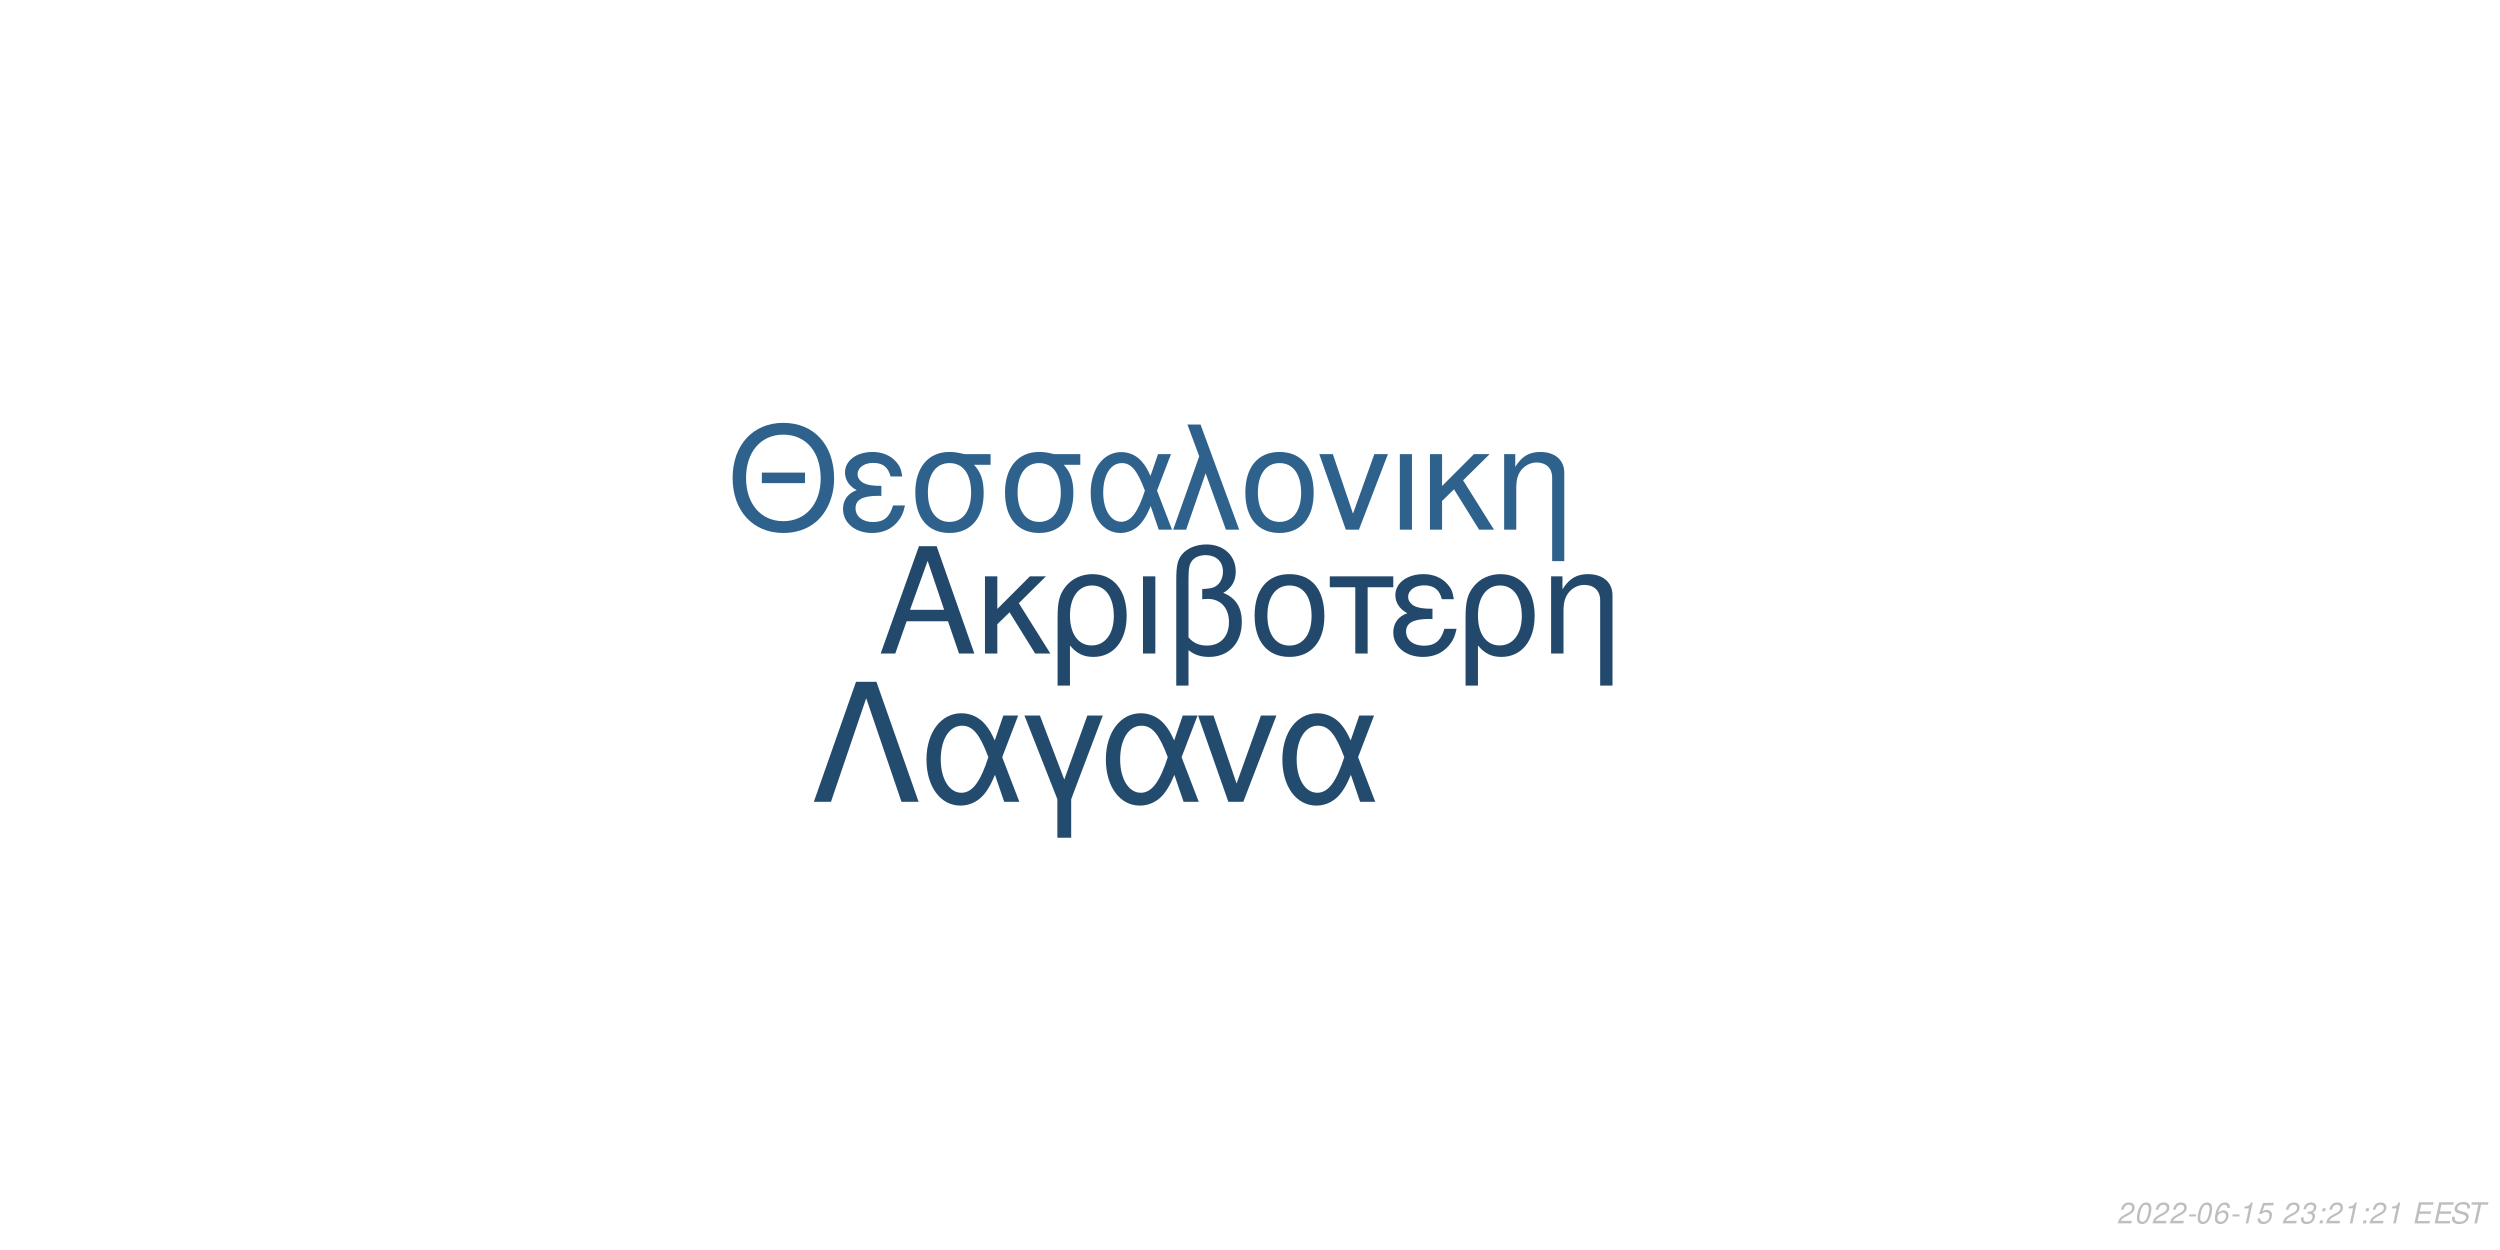
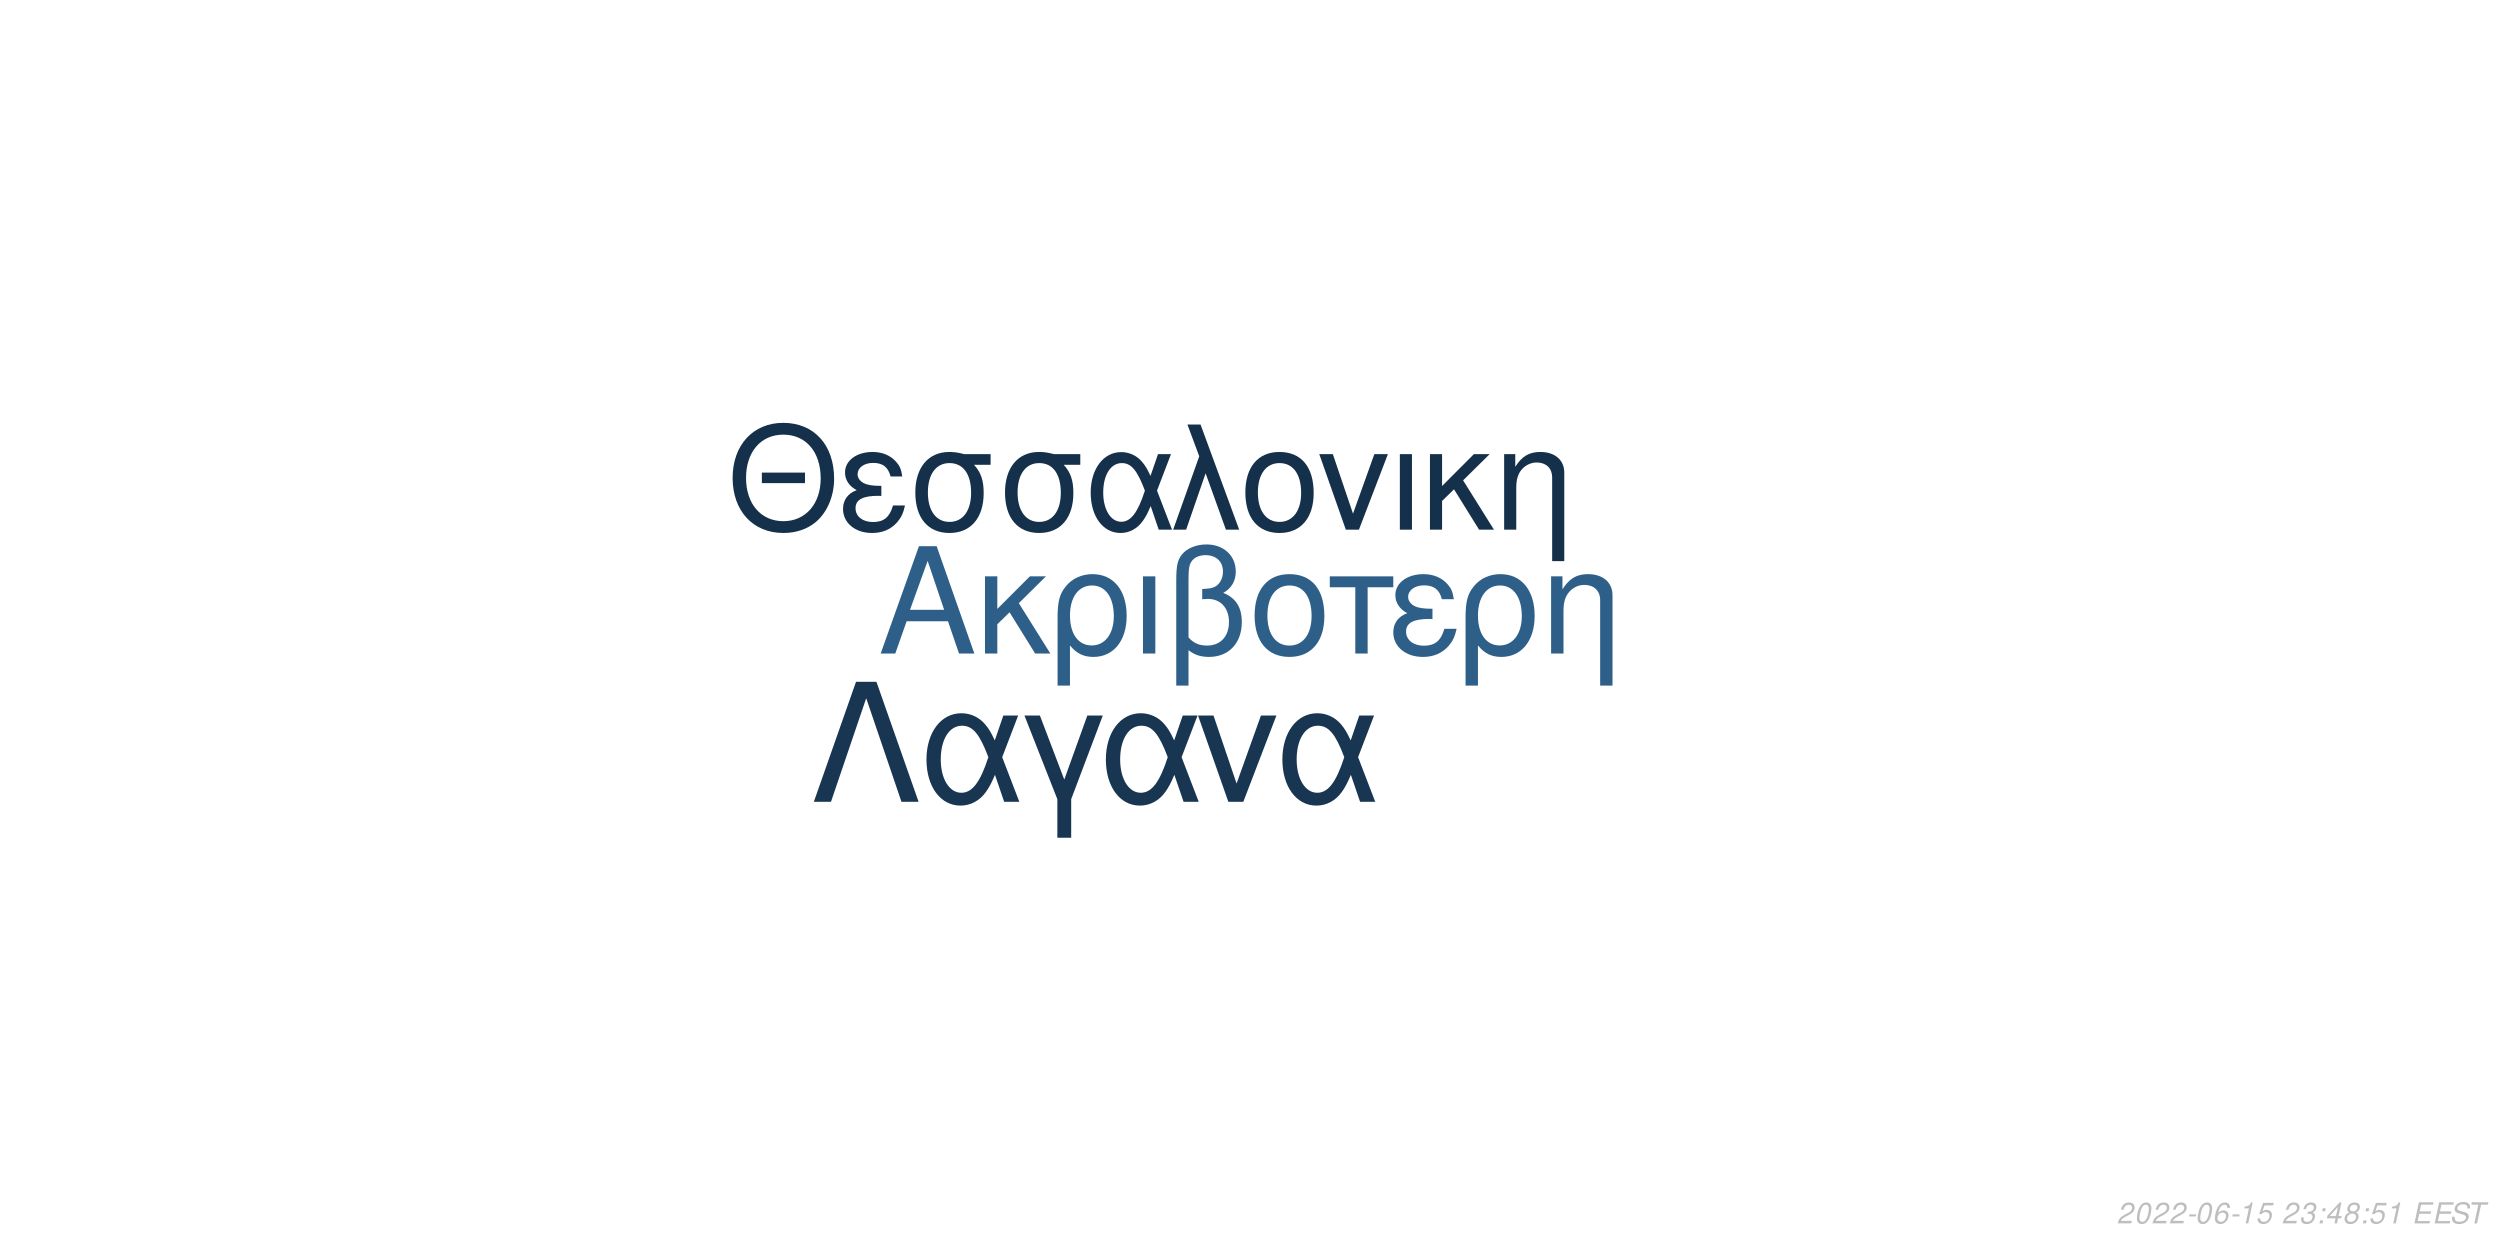
<svg xmlns="http://www.w3.org/2000/svg" xmlns:xlink="http://www.w3.org/1999/xlink" width="864pt" height="432pt" viewBox="0 0 864 432" version="1.1">
  <defs>
    <g>
      <symbol overflow="visible" id="glyph0-0">
        <path style="stroke:none;" d="" />
      </symbol>
      <symbol overflow="visible" id="glyph0-1">
        <path style="stroke:none;" d="M 24.125 -11.141 L 27.938 0 L 33.234 0 L 20.203 -37.094 L 14.094 -37.094 L 0.859 0 L 5.906 0 L 9.828 -11.141 Z M 22.797 -15.109 L 11 -15.109 L 17.094 -32.016 Z M 22.797 -15.109 " />
      </symbol>
      <symbol overflow="visible" id="glyph0-2">
        <path style="stroke:none;" d="M 7.172 -15.422 L 7.172 -26.672 L 2.906 -26.672 L 2.906 0 L 7.172 0 L 7.172 -10.125 L 11.406 -14.25 L 20.25 0 L 25.5 0 L 14.609 -17.406 L 23.969 -26.672 L 18.422 -26.672 Z M 7.172 -15.422 " />
      </symbol>
      <symbol overflow="visible" id="glyph0-3">
        <path style="stroke:none;" d="M 3 11.094 L 7.281 11.094 L 7.281 -2.797 C 9.516 -0.047 11.953 1.172 15.375 1.172 C 22.344 1.172 26.875 -4.422 26.875 -13.031 C 26.875 -21.891 22.297 -27.438 15.062 -27.438 C 11.297 -27.438 7.984 -25.906 5.797 -23.156 C 3.672 -20.516 3 -17.969 3 -12.359 Z M 14.906 -23.516 C 19.547 -23.516 22.438 -19.438 22.438 -12.922 C 22.438 -6.812 19.391 -2.797 14.812 -2.797 C 10.172 -2.797 7.281 -6.766 7.281 -13.125 C 7.281 -19.484 10.234 -23.516 14.906 -23.516 Z M 14.906 -23.516 " />
      </symbol>
      <symbol overflow="visible" id="glyph0-4">
        <path style="stroke:none;" d="M 3.516 0 L 7.781 0 L 7.781 -26.672 L 3.516 -26.672 Z M 3.516 0 " />
      </symbol>
      <symbol overflow="visible" id="glyph0-5">
        <path style="stroke:none;" d="M 4.016 11.094 L 8.25 11.094 L 8.25 -1.172 C 10.172 0.406 12.422 1.172 15.312 1.172 C 22.188 1.172 26.672 -3.609 26.672 -10.891 C 26.672 -15.984 24.578 -19.234 20.25 -20.969 C 23.109 -22.547 24.578 -25.031 24.578 -28.344 C 24.578 -33.844 20.406 -37.703 14.453 -37.703 C 10.938 -37.703 7.734 -36.391 6 -34.25 C 4.484 -32.422 4.016 -30.328 4.016 -25.391 Z M 8.25 -25.656 C 8.25 -29.359 8.5 -30.844 9.469 -32.062 C 10.375 -33.281 12.156 -34 14.094 -34 C 17.812 -34 20.156 -31.812 20.156 -28.297 C 20.156 -25.953 18.984 -23.812 17.297 -23.047 C 16.281 -22.547 15.469 -22.438 12.984 -22.297 L 12.984 -18.781 C 13.734 -18.828 14.344 -18.875 14.969 -18.875 C 19.344 -18.875 22.234 -15.719 22.234 -10.891 C 22.234 -5.906 19.281 -2.75 14.656 -2.75 C 11.953 -2.75 9.922 -3.609 8.25 -5.594 Z M 8.25 -25.656 " />
      </symbol>
      <symbol overflow="visible" id="glyph0-6">
        <path style="stroke:none;" d="M 14.094 -27.438 C 6.562 -27.438 2.094 -22.094 2.094 -13.125 C 2.094 -4.125 6.562 1.172 14.141 1.172 C 21.672 1.172 26.203 -4.172 26.203 -12.922 C 26.203 -22.188 21.828 -27.438 14.094 -27.438 Z M 14.141 -23.516 C 18.938 -23.516 21.781 -19.594 21.781 -12.984 C 21.781 -6.672 18.828 -2.75 14.141 -2.75 C 9.422 -2.75 6.516 -6.672 6.516 -13.125 C 6.516 -19.594 9.422 -23.516 14.141 -23.516 Z M 14.141 -23.516 " />
      </symbol>
      <symbol overflow="visible" id="glyph0-7">
        <path style="stroke:none;" d="M 7.891 0 L 12.156 0 L 12.156 -22.906 L 21.016 -22.906 L 21.016 -26.672 L -0.922 -26.672 L -0.922 -22.906 L 7.891 -22.906 Z M 7.891 0 " />
      </symbol>
      <symbol overflow="visible" id="glyph0-8">
        <path style="stroke:none;" d="M 14.562 -15.469 C 11.344 -15.469 9.562 -15.781 8.297 -16.438 C 6.922 -17.203 6.156 -18.328 6.156 -19.547 C 6.156 -21.891 8.453 -23.562 11.656 -23.562 C 15.062 -23.562 16.953 -22.094 17.812 -18.781 L 21.938 -18.781 C 21.578 -21.266 21.062 -22.5 19.797 -23.922 C 17.812 -26.203 14.906 -27.438 11.453 -27.438 C 5.797 -27.438 1.734 -24.375 1.734 -20.203 C 1.734 -17.609 3.156 -15.375 5.859 -13.938 C 2.797 -12.875 1.016 -10.484 1.016 -7.328 C 1.016 -2.391 5.297 1.172 11.25 1.172 C 14.969 1.172 17.906 -0.109 20.156 -2.641 C 21.578 -4.328 22.297 -5.797 22.906 -8.547 L 18.672 -8.547 C 17.5 -4.422 15.422 -2.703 11.609 -2.703 C 7.938 -2.703 5.438 -4.688 5.438 -7.578 C 5.438 -10.578 7.938 -11.953 13.484 -11.953 C 13.641 -11.953 14.094 -11.953 14.562 -11.906 Z M 14.562 -15.469 " />
      </symbol>
      <symbol overflow="visible" id="glyph0-9">
        <path style="stroke:none;" d="M 3.562 -26.672 L 3.562 0 L 7.844 0 L 7.844 -14.703 C 7.844 -17.906 8.5 -19.891 10.031 -21.531 C 11.406 -22.953 13.188 -23.719 15.062 -23.719 C 18.375 -23.719 20.516 -21.672 20.516 -18.469 L 20.516 11.094 L 24.781 11.094 L 24.781 -20.156 C 24.781 -24.578 21.469 -27.438 16.328 -27.438 C 12.359 -27.438 9.828 -25.906 7.484 -22.188 L 7.484 -26.672 Z M 3.562 -26.672 " />
      </symbol>
      <symbol overflow="visible" id="glyph1-0">
        <path style="stroke:none;" d="" />
      </symbol>
      <symbol overflow="visible" id="glyph1-1">
        <path style="stroke:none;" d="M 26.859 -19.734 L 11.953 -19.734 L 11.953 -16.094 L 26.859 -16.094 Z M 19.328 -36.922 C 8.922 -36.922 1.844 -29.25 1.844 -17.891 C 1.844 -6.484 8.875 1.141 19.391 1.141 C 23.812 1.141 27.703 -0.203 30.641 -2.688 C 34.578 -6.031 36.922 -11.656 36.922 -17.594 C 36.922 -29.297 30 -36.922 19.328 -36.922 Z M 19.328 -32.844 C 27.203 -32.844 32.281 -26.906 32.281 -17.688 C 32.281 -8.922 27.062 -2.938 19.391 -2.938 C 11.609 -2.938 6.484 -8.922 6.484 -17.891 C 6.484 -26.859 11.609 -32.844 19.328 -32.844 Z M 19.328 -32.844 " />
      </symbol>
      <symbol overflow="visible" id="glyph1-2">
        <path style="stroke:none;" d="M 14.25 -15.141 C 11.109 -15.141 9.375 -15.453 8.125 -16.094 C 6.781 -16.844 6.031 -17.938 6.031 -19.141 C 6.031 -21.422 8.266 -23.078 11.406 -23.078 C 14.75 -23.078 16.594 -21.625 17.438 -18.391 L 21.469 -18.391 C 21.125 -20.828 20.625 -22.031 19.391 -23.422 C 17.438 -25.656 14.594 -26.859 11.219 -26.859 C 5.688 -26.859 1.688 -23.875 1.688 -19.781 C 1.688 -17.234 3.094 -15.047 5.734 -13.656 C 2.734 -12.609 1 -10.266 1 -7.172 C 1 -2.344 5.188 1.141 11.016 1.141 C 14.656 1.141 17.547 -0.094 19.734 -2.594 C 21.125 -4.234 21.828 -5.688 22.422 -8.375 L 18.281 -8.375 C 17.141 -4.328 15.094 -2.641 11.359 -2.641 C 7.766 -2.641 5.328 -4.578 5.328 -7.422 C 5.328 -10.359 7.766 -11.703 13.203 -11.703 C 13.359 -11.703 13.797 -11.703 14.25 -11.656 Z M 14.25 -15.141 " />
      </symbol>
      <symbol overflow="visible" id="glyph1-3">
        <path style="stroke:none;" d="M 29 -26.109 L 19.938 -26.109 C 17.594 -26.703 16.438 -26.859 14.703 -26.859 C 7.469 -26.859 2.984 -21.469 2.984 -12.859 C 2.984 -4.031 7.375 1.141 14.797 1.141 C 22.172 1.141 26.609 -4.078 26.609 -12.656 C 26.609 -17.047 25.656 -19.828 23.266 -22.422 L 29 -22.422 Z M 14.797 -23.016 C 19.531 -23.016 22.266 -19.234 22.266 -12.75 C 22.266 -6.531 19.438 -2.688 14.797 -2.688 C 10.172 -2.688 7.328 -6.531 7.328 -12.859 C 7.328 -19.188 10.172 -23.016 14.797 -23.016 Z M 14.797 -23.016 " />
      </symbol>
      <symbol overflow="visible" id="glyph1-4">
        <path style="stroke:none;" d="M 29.344 -26.109 L 24.859 -26.109 L 22.266 -18.578 C 21.125 -21.031 20.484 -22.125 19.328 -23.469 C 17.547 -25.609 14.906 -26.812 12.156 -26.812 C 5.984 -26.812 1.594 -20.984 1.594 -12.812 C 1.594 -4.578 5.828 1.141 11.906 1.141 C 14.953 1.141 17.734 -0.344 19.625 -3.047 C 20.672 -4.531 21.281 -5.688 22.328 -8.172 L 25.109 0 L 29.703 0 L 24.516 -13.5 Z M 20.328 -13.5 C 17.891 -5.922 15.453 -2.734 12.156 -2.734 C 8.516 -2.734 5.922 -6.922 5.922 -12.812 C 5.922 -18.938 8.516 -23.016 12.359 -23.016 C 15.594 -23.016 17.688 -20.531 20.328 -13.5 Z M 20.328 -13.5 " />
      </symbol>
      <symbol overflow="visible" id="glyph1-5">
        <path style="stroke:none;" d="M 1.094 0 L 5.578 0 L 12.312 -19.484 L 19.328 0 L 23.922 0 L 10.562 -36.328 L 6.031 -36.328 L 10.109 -25.359 Z M 1.094 0 " />
      </symbol>
      <symbol overflow="visible" id="glyph1-6">
        <path style="stroke:none;" d="M 13.797 -26.859 C 6.422 -26.859 2.047 -21.625 2.047 -12.859 C 2.047 -4.031 6.422 1.141 13.859 1.141 C 21.234 1.141 25.656 -4.078 25.656 -12.656 C 25.656 -21.719 21.375 -26.859 13.797 -26.859 Z M 13.859 -23.016 C 18.531 -23.016 21.328 -19.188 21.328 -12.703 C 21.328 -6.531 18.438 -2.688 13.859 -2.688 C 9.219 -2.688 6.375 -6.531 6.375 -12.859 C 6.375 -19.188 9.219 -23.016 13.859 -23.016 Z M 13.859 -23.016 " />
      </symbol>
      <symbol overflow="visible" id="glyph1-7">
        <path style="stroke:none;" d="M 14.297 0 L 24.312 -26.109 L 19.625 -26.109 L 12.25 -5.531 L 5.281 -26.109 L 0.594 -26.109 L 9.766 0 Z M 14.297 0 " />
      </symbol>
      <symbol overflow="visible" id="glyph1-8">
        <path style="stroke:none;" d="M 3.438 0 L 7.625 0 L 7.625 -26.109 L 3.438 -26.109 Z M 3.438 0 " />
      </symbol>
      <symbol overflow="visible" id="glyph1-9">
        <path style="stroke:none;" d="M 7.031 -15.094 L 7.031 -26.109 L 2.844 -26.109 L 2.844 0 L 7.031 0 L 7.031 -9.922 L 11.156 -13.953 L 19.828 0 L 24.969 0 L 14.297 -17.047 L 23.469 -26.109 L 18.031 -26.109 Z M 7.031 -15.094 " />
      </symbol>
      <symbol overflow="visible" id="glyph1-10">
        <path style="stroke:none;" d="M 3.484 -26.109 L 3.484 0 L 7.672 0 L 7.672 -14.406 C 7.672 -17.547 8.328 -19.484 9.812 -21.078 C 11.156 -22.469 12.906 -23.219 14.75 -23.219 C 17.984 -23.219 20.078 -21.234 20.078 -18.094 L 20.078 10.859 L 24.266 10.859 L 24.266 -19.734 C 24.266 -24.062 21.031 -26.859 16 -26.859 C 12.109 -26.859 9.609 -25.359 7.328 -21.719 L 7.328 -26.109 Z M 3.484 -26.109 " />
      </symbol>
      <symbol overflow="visible" id="glyph2-0">
        <path style="stroke:none;" d="" />
      </symbol>
      <symbol overflow="visible" id="glyph2-1">
        <path style="stroke:none;" d="M 22.531 -41.484 L 15.484 -41.484 L 0.906 0 L 6.828 0 L 19 -35.797 L 31.188 0 L 37.109 0 Z M 22.531 -41.484 " />
      </symbol>
      <symbol overflow="visible" id="glyph2-2">
        <path style="stroke:none;" d="M 33.516 -29.812 L 28.391 -29.812 L 25.438 -21.219 C 24.125 -24.016 23.391 -25.266 22.078 -26.797 C 20.031 -29.25 17.016 -30.609 13.891 -30.609 C 6.828 -30.609 1.828 -23.953 1.828 -14.625 C 1.828 -5.234 6.656 1.312 13.594 1.312 C 17.078 1.312 20.266 -0.391 22.422 -3.469 C 23.609 -5.172 24.297 -6.484 25.5 -9.328 L 28.688 0 L 33.922 0 L 28 -15.422 Z M 23.219 -15.422 C 20.422 -6.766 17.641 -3.125 13.891 -3.125 C 9.734 -3.125 6.766 -7.906 6.766 -14.625 C 6.766 -21.625 9.734 -26.297 14.109 -26.297 C 17.812 -26.297 20.203 -23.453 23.219 -15.422 Z M 23.219 -15.422 " />
      </symbol>
      <symbol overflow="visible" id="glyph2-3">
        <path style="stroke:none;" d="M 12.062 12.406 L 16.844 12.406 L 16.844 -0.906 L 27.766 -29.812 L 22.422 -29.812 L 14.453 -7.688 L 6.031 -29.812 L 0.688 -29.812 L 12.062 -0.906 Z M 12.062 12.406 " />
      </symbol>
      <symbol overflow="visible" id="glyph2-4">
        <path style="stroke:none;" d="M 16.328 0 L 27.766 -29.812 L 22.422 -29.812 L 14 -6.312 L 6.031 -29.812 L 0.688 -29.812 L 11.156 0 Z M 16.328 0 " />
      </symbol>
      <symbol overflow="visible" id="glyph3-0">
        <path style="stroke:none;" d="" />
      </symbol>
      <symbol overflow="visible" id="glyph3-1">
        <path style="stroke:none;" d="M 5.234 -0.875 L 1.469 -0.875 C 1.641 -1.375 2.203 -1.891 3.109 -2.344 L 4.234 -2.938 C 5.562 -3.625 6.219 -4.469 6.219 -5.484 C 6.219 -5.938 6.062 -6.359 5.797 -6.656 C 5.469 -7.047 4.984 -7.234 4.312 -7.234 C 2.766 -7.234 1.891 -6.453 1.484 -4.734 L 2.375 -4.734 C 2.484 -5.188 2.609 -5.484 2.797 -5.75 C 3.094 -6.203 3.609 -6.453 4.188 -6.453 C 4.891 -6.453 5.344 -6.031 5.344 -5.375 C 5.344 -4.703 4.859 -4.094 4.016 -3.656 L 2.984 -3.125 C 1.234 -2.188 0.797 -1.656 0.344 -0.016 L 5.047 -0.016 Z M 5.234 -0.875 " />
      </symbol>
      <symbol overflow="visible" id="glyph3-2">
        <path style="stroke:none;" d="M 4.203 -7.234 C 3.375 -7.234 2.688 -6.812 2.125 -5.984 C 1.484 -5.047 0.984 -3.188 0.984 -1.734 C 0.984 -1.109 1.172 -0.562 1.484 -0.266 C 1.797 0.047 2.281 0.234 2.766 0.234 C 3.625 0.234 4.281 -0.156 4.859 -1.016 C 5.516 -1.953 6 -3.797 6 -5.266 C 6 -6.5 5.328 -7.234 4.203 -7.234 Z M 4.094 -6.453 C 4.734 -6.453 5.125 -5.984 5.125 -5.156 C 5.125 -4.203 4.781 -2.625 4.406 -1.812 C 3.984 -0.938 3.516 -0.547 2.875 -0.547 C 2.25 -0.547 1.875 -1.031 1.875 -1.828 C 1.875 -2.797 2.203 -4.344 2.594 -5.203 C 2.984 -6.047 3.453 -6.453 4.094 -6.453 Z M 4.094 -6.453 " />
      </symbol>
      <symbol overflow="visible" id="glyph3-3">
        <path style="stroke:none;" d="M 3.516 -3.125 L 1.125 -3.125 L 0.969 -2.406 L 3.359 -2.406 Z M 3.516 -3.125 " />
      </symbol>
      <symbol overflow="visible" id="glyph3-4">
        <path style="stroke:none;" d="M 6.125 -5.344 L 6.141 -5.625 C 6.141 -6.609 5.453 -7.234 4.391 -7.234 C 3.438 -7.234 2.641 -6.719 2.016 -5.703 C 1.422 -4.781 0.938 -2.953 0.938 -1.688 C 0.938 -0.516 1.688 0.234 2.859 0.234 C 3.703 0.234 4.438 -0.156 5 -0.875 C 5.406 -1.422 5.672 -2.156 5.672 -2.766 C 5.672 -3.812 4.969 -4.5 3.906 -4.5 C 3.234 -4.5 2.672 -4.234 2.094 -3.625 C 2.406 -5.375 3.234 -6.453 4.25 -6.453 C 4.703 -6.453 5.062 -6.234 5.172 -5.844 C 5.203 -5.719 5.234 -5.578 5.25 -5.344 Z M 3.656 -3.734 C 4.344 -3.734 4.797 -3.281 4.797 -2.625 C 4.797 -1.469 3.984 -0.547 2.984 -0.547 C 2.297 -0.547 1.812 -1.047 1.812 -1.766 C 1.812 -2.859 2.625 -3.734 3.656 -3.734 Z M 3.656 -3.734 " />
      </symbol>
      <symbol overflow="visible" id="glyph3-5">
        <path style="stroke:none;" d="M 3.703 -5.188 L 2.594 0 L 3.469 0 L 5.016 -7.234 L 4.438 -7.234 C 3.906 -6.156 3.688 -6.016 2.234 -5.812 L 2.109 -5.188 Z M 3.703 -5.188 " />
      </symbol>
      <symbol overflow="visible" id="glyph3-6">
        <path style="stroke:none;" d="M 6.297 -7.094 L 2.594 -7.094 L 1.234 -3.234 L 2.047 -3.234 C 2.656 -3.766 2.938 -3.906 3.531 -3.906 C 4.328 -3.906 4.797 -3.453 4.797 -2.688 C 4.797 -1.438 3.969 -0.547 2.828 -0.547 C 2.031 -0.547 1.609 -0.938 1.578 -1.734 L 0.703 -1.734 L 0.703 -1.516 C 0.703 -0.938 0.844 -0.547 1.188 -0.266 C 1.562 0.062 2.078 0.234 2.703 0.234 C 3.656 0.234 4.391 -0.156 4.984 -0.922 C 5.422 -1.5 5.672 -2.234 5.672 -2.953 C 5.672 -4 4.938 -4.672 3.812 -4.672 C 3.328 -4.672 2.906 -4.547 2.406 -4.234 L 3.109 -6.219 L 6.109 -6.219 Z M 6.297 -7.094 " />
      </symbol>
      <symbol overflow="visible" id="glyph3-7">
        <path style="stroke:none;" d="" />
      </symbol>
      <symbol overflow="visible" id="glyph3-8">
        <path style="stroke:none;" d="M 2.922 -3.312 C 3.125 -3.344 3.234 -3.344 3.375 -3.344 C 4.203 -3.344 4.688 -3 4.688 -2.406 C 4.688 -1.312 3.906 -0.547 2.781 -0.547 C 2.047 -0.547 1.594 -0.938 1.594 -1.562 C 1.594 -1.719 1.609 -1.844 1.656 -2.094 L 0.766 -2.094 C 0.734 -1.797 0.719 -1.641 0.719 -1.469 C 0.719 -0.375 1.406 0.234 2.641 0.234 C 3.547 0.234 4.297 -0.078 4.812 -0.656 C 5.266 -1.156 5.562 -1.875 5.562 -2.547 C 5.562 -3.125 5.344 -3.453 4.797 -3.734 C 5.641 -4.234 6.016 -4.844 6.016 -5.734 C 6.016 -6.656 5.312 -7.234 4.203 -7.234 C 3.375 -7.234 2.672 -6.938 2.188 -6.375 C 1.891 -6.031 1.703 -5.641 1.516 -4.906 L 2.391 -4.906 C 2.5 -5.359 2.594 -5.594 2.734 -5.812 C 3.047 -6.234 3.516 -6.453 4.078 -6.453 C 4.734 -6.453 5.141 -6.125 5.141 -5.578 C 5.141 -5.188 5.016 -4.797 4.797 -4.547 C 4.516 -4.234 4 -4.062 3.266 -4.062 L 3.078 -4.062 Z M 2.922 -3.312 " />
      </symbol>
      <symbol overflow="visible" id="glyph3-9">
        <path style="stroke:none;" d="M 2.359 -1.031 L 1.312 -1.031 L 1.094 0 L 2.141 0 Z M 3.266 -5.234 L 2.219 -5.234 L 2 -4.203 L 3.047 -4.203 Z M 3.266 -5.234 " />
      </symbol>
      <symbol overflow="visible" id="glyph3-10">
+         <path style="stroke:none;" d="M 3.625 -1.75 L 3.266 0 L 4.141 0 L 4.516 -1.75 L 5.562 -1.75 L 5.734 -2.531 L 4.688 -2.531 L 5.688 -7.234 L 5.016 -7.234 L 0.844 -2.672 L 0.641 -1.75 Z M 3.797 -2.531 L 1.594 -2.531 L 4.469 -5.703 Z M 3.797 -2.531 " />
+       </symbol>
+       <symbol overflow="visible" id="glyph3-11">
+         <path style="stroke:none;" d="M 4.766 -3.797 C 5.078 -3.969 5.234 -4.078 5.438 -4.234 C 5.812 -4.594 6.062 -5.172 6.062 -5.734 C 6.062 -6.625 5.344 -7.234 4.266 -7.234 C 2.812 -7.234 1.703 -6.219 1.703 -4.875 C 1.703 -4.406 1.875 -4.125 2.359 -3.812 C 1.297 -3.312 0.75 -2.516 0.75 -1.469 C 0.75 -0.438 1.547 0.234 2.812 0.234 C 3.656 0.234 4.359 -0.094 4.938 -0.734 C 5.359 -1.234 5.609 -1.859 5.609 -2.438 C 5.609 -3.047 5.312 -3.516 4.766 -3.797 Z M 4.109 -6.453 C 4.797 -6.453 5.188 -6.125 5.188 -5.578 C 5.188 -5.266 5.062 -4.922 4.859 -4.672 C 4.562 -4.312 4.188 -4.156 3.656 -4.156 C 2.984 -4.156 2.594 -4.453 2.594 -4.984 C 2.594 -5.859 3.203 -6.453 4.109 -6.453 Z M 3.453 -3.406 C 4.234 -3.406 4.734 -2.984 4.734 -2.312 C 4.734 -1.312 3.922 -0.547 2.875 -0.547 C 2.125 -0.547 1.625 -0.969 1.625 -1.625 C 1.625 -2.609 2.438 -3.406 3.453 -3.406 Z M 3.453 -3.406 " />
+       </symbol>
+       <symbol overflow="visible" id="glyph3-12">
        <path style="stroke:none;" d="M 2.547 -3.312 L 6.5 -3.312 L 6.688 -4.141 L 2.719 -4.141 L 3.219 -6.469 L 7.344 -6.469 L 7.516 -7.297 L 2.453 -7.297 L 0.906 0 L 6.125 0 L 6.297 -0.812 L 2.016 -0.812 Z M 2.547 -3.312 " />
      </symbol>
-       <symbol overflow="visible" id="glyph3-11">
+       <symbol overflow="visible" id="glyph3-13">
        <path style="stroke:none;" d="M 7.062 -5.156 C 7.125 -5.438 7.141 -5.562 7.141 -5.703 C 7.141 -6.156 6.938 -6.594 6.594 -6.891 C 6.188 -7.25 5.656 -7.406 4.875 -7.406 C 3.844 -7.406 3.047 -7.125 2.5 -6.562 C 2.094 -6.141 1.781 -5.438 1.781 -4.922 C 1.781 -4.297 2.219 -3.766 2.891 -3.562 L 4.594 -3.094 C 5.406 -2.859 5.734 -2.578 5.734 -2.094 C 5.734 -1.781 5.547 -1.406 5.266 -1.141 C 4.844 -0.766 4.266 -0.578 3.453 -0.578 C 2.328 -0.578 1.812 -0.984 1.812 -1.906 C 1.812 -2.047 1.812 -2.125 1.844 -2.312 L 0.984 -2.312 C 0.906 -2.062 0.891 -1.906 0.891 -1.688 C 0.891 -0.484 1.797 0.234 3.297 0.234 C 4.359 0.234 5.234 -0.062 5.812 -0.609 C 6.344 -1.078 6.688 -1.797 6.688 -2.375 C 6.688 -2.641 6.609 -2.906 6.453 -3.156 C 6.234 -3.5 5.938 -3.703 5.469 -3.828 L 3.75 -4.312 C 2.984 -4.547 2.734 -4.734 2.734 -5.188 C 2.734 -5.547 2.875 -5.844 3.188 -6.109 C 3.547 -6.438 4.031 -6.594 4.703 -6.594 C 5.266 -6.594 5.688 -6.484 5.906 -6.297 C 6.094 -6.125 6.219 -5.797 6.219 -5.516 C 6.219 -5.422 6.203 -5.344 6.188 -5.156 Z M 7.062 -5.156 " />
      </symbol>
-       <symbol overflow="visible" id="glyph3-12">
+       <symbol overflow="visible" id="glyph3-14">
        <path style="stroke:none;" d="M 4.938 -6.469 L 7.312 -6.469 L 7.484 -7.297 L 1.75 -7.297 L 1.578 -6.469 L 3.984 -6.469 L 2.609 0 L 3.547 0 Z M 4.938 -6.469 " />
      </symbol>
    </g>
  </defs>
  <g id="surface1">
    <rect x="0" y="0" width="864" height="432" style="fill:rgb(100%,100%,100%);fill-opacity:1;stroke:none;" />
-     <g style="fill:rgb(13.333%,28.627%,42.353%);fill-opacity:1;">
+     <g style="fill:rgb(17.647%,37.255%,53.725%);fill-opacity:1;">
      <use xlink:href="#glyph0-1" x="303.5" y="225.861" />
      <use xlink:href="#glyph0-2" x="337.5" y="225.861" />
      <use xlink:href="#glyph0-3" x="362.5" y="225.861" />
      <use xlink:href="#glyph0-4" x="391.5" y="225.861" />
      <use xlink:href="#glyph0-5" x="402.5" y="225.861" />
      <use xlink:href="#glyph0-6" x="431.5" y="225.861" />
      <use xlink:href="#glyph0-7" x="460.5" y="225.861" />
      <use xlink:href="#glyph0-8" x="480.5" y="225.861" />
      <use xlink:href="#glyph0-3" x="503.5" y="225.861" />
      <use xlink:href="#glyph0-9" x="532.5" y="225.861" />
    </g>
-     <g style="fill:rgb(18.039%,38.039%,54.51%);fill-opacity:1;">
+     <g style="fill:rgb(8.235%,18.824%,29.02%);fill-opacity:1;">
      <use xlink:href="#glyph1-1" x="251.348" y="183.058" />
      <use xlink:href="#glyph1-2" x="290.348" y="183.058" />
      <use xlink:href="#glyph1-3" x="313.348" y="183.058" />
      <use xlink:href="#glyph1-3" x="344.348" y="183.058" />
      <use xlink:href="#glyph1-4" x="375.348" y="183.058" />
      <use xlink:href="#glyph1-5" x="404.348" y="183.058" />
      <use xlink:href="#glyph1-6" x="428.348" y="183.058" />
      <use xlink:href="#glyph1-7" x="455.348" y="183.058" />
      <use xlink:href="#glyph1-8" x="480.348" y="183.058" />
      <use xlink:href="#glyph1-9" x="491.348" y="183.058" />
      <use xlink:href="#glyph1-10" x="516.348" y="183.058" />
    </g>
-     <g style="fill:rgb(13.725%,29.412%,43.137%);fill-opacity:1;">
+     <g style="fill:rgb(9.412%,20.784%,31.765%);fill-opacity:1;">
      <use xlink:href="#glyph2-1" x="280.359" y="277.105" />
      <use xlink:href="#glyph2-2" x="318.359" y="277.105" />
      <use xlink:href="#glyph2-3" x="353.359" y="277.105" />
      <use xlink:href="#glyph2-2" x="380.359" y="277.105" />
      <use xlink:href="#glyph2-4" x="413.359" y="277.105" />
      <use xlink:href="#glyph2-2" x="441.359" y="277.105" />
    </g>
    <g style="fill:rgb(74.51%,74.51%,74.51%);fill-opacity:1;">
      <use xlink:href="#glyph3-1" x="731.52" y="422.81" />
      <use xlink:href="#glyph3-2" x="737.52" y="422.81" />
      <use xlink:href="#glyph3-1" x="743.52" y="422.81" />
      <use xlink:href="#glyph3-1" x="749.52" y="422.81" />
      <use xlink:href="#glyph3-3" x="755.52" y="422.81" />
      <use xlink:href="#glyph3-2" x="758.52" y="422.81" />
      <use xlink:href="#glyph3-4" x="764.52" y="422.81" />
      <use xlink:href="#glyph3-3" x="770.52" y="422.81" />
      <use xlink:href="#glyph3-5" x="773.52" y="422.81" />
      <use xlink:href="#glyph3-6" x="779.52" y="422.81" />
      <use xlink:href="#glyph3-7" x="785.52" y="422.81" />
      <use xlink:href="#glyph3-1" x="788.52" y="422.81" />
      <use xlink:href="#glyph3-8" x="794.52" y="422.81" />
      <use xlink:href="#glyph3-9" x="800.52" y="422.81" />
-       <use xlink:href="#glyph3-1" x="803.52" y="422.81" />
-       <use xlink:href="#glyph3-5" x="809.52" y="422.81" />
+       <use xlink:href="#glyph3-10" x="803.52" y="422.81" />
+       <use xlink:href="#glyph3-11" x="809.52" y="422.81" />
      <use xlink:href="#glyph3-9" x="815.52" y="422.81" />
-       <use xlink:href="#glyph3-1" x="818.52" y="422.81" />
+       <use xlink:href="#glyph3-6" x="818.52" y="422.81" />
      <use xlink:href="#glyph3-5" x="824.52" y="422.81" />
      <use xlink:href="#glyph3-7" x="830.52" y="422.81" />
-       <use xlink:href="#glyph3-10" x="833.52" y="422.81" />
-       <use xlink:href="#glyph3-10" x="840.52" y="422.81" />
-       <use xlink:href="#glyph3-11" x="846.52" y="422.81" />
-       <use xlink:href="#glyph3-12" x="852.52" y="422.81" />
+       <use xlink:href="#glyph3-12" x="833.52" y="422.81" />
+       <use xlink:href="#glyph3-12" x="840.52" y="422.81" />
+       <use xlink:href="#glyph3-13" x="846.52" y="422.81" />
+       <use xlink:href="#glyph3-14" x="852.52" y="422.81" />
    </g>
  </g>
</svg>
